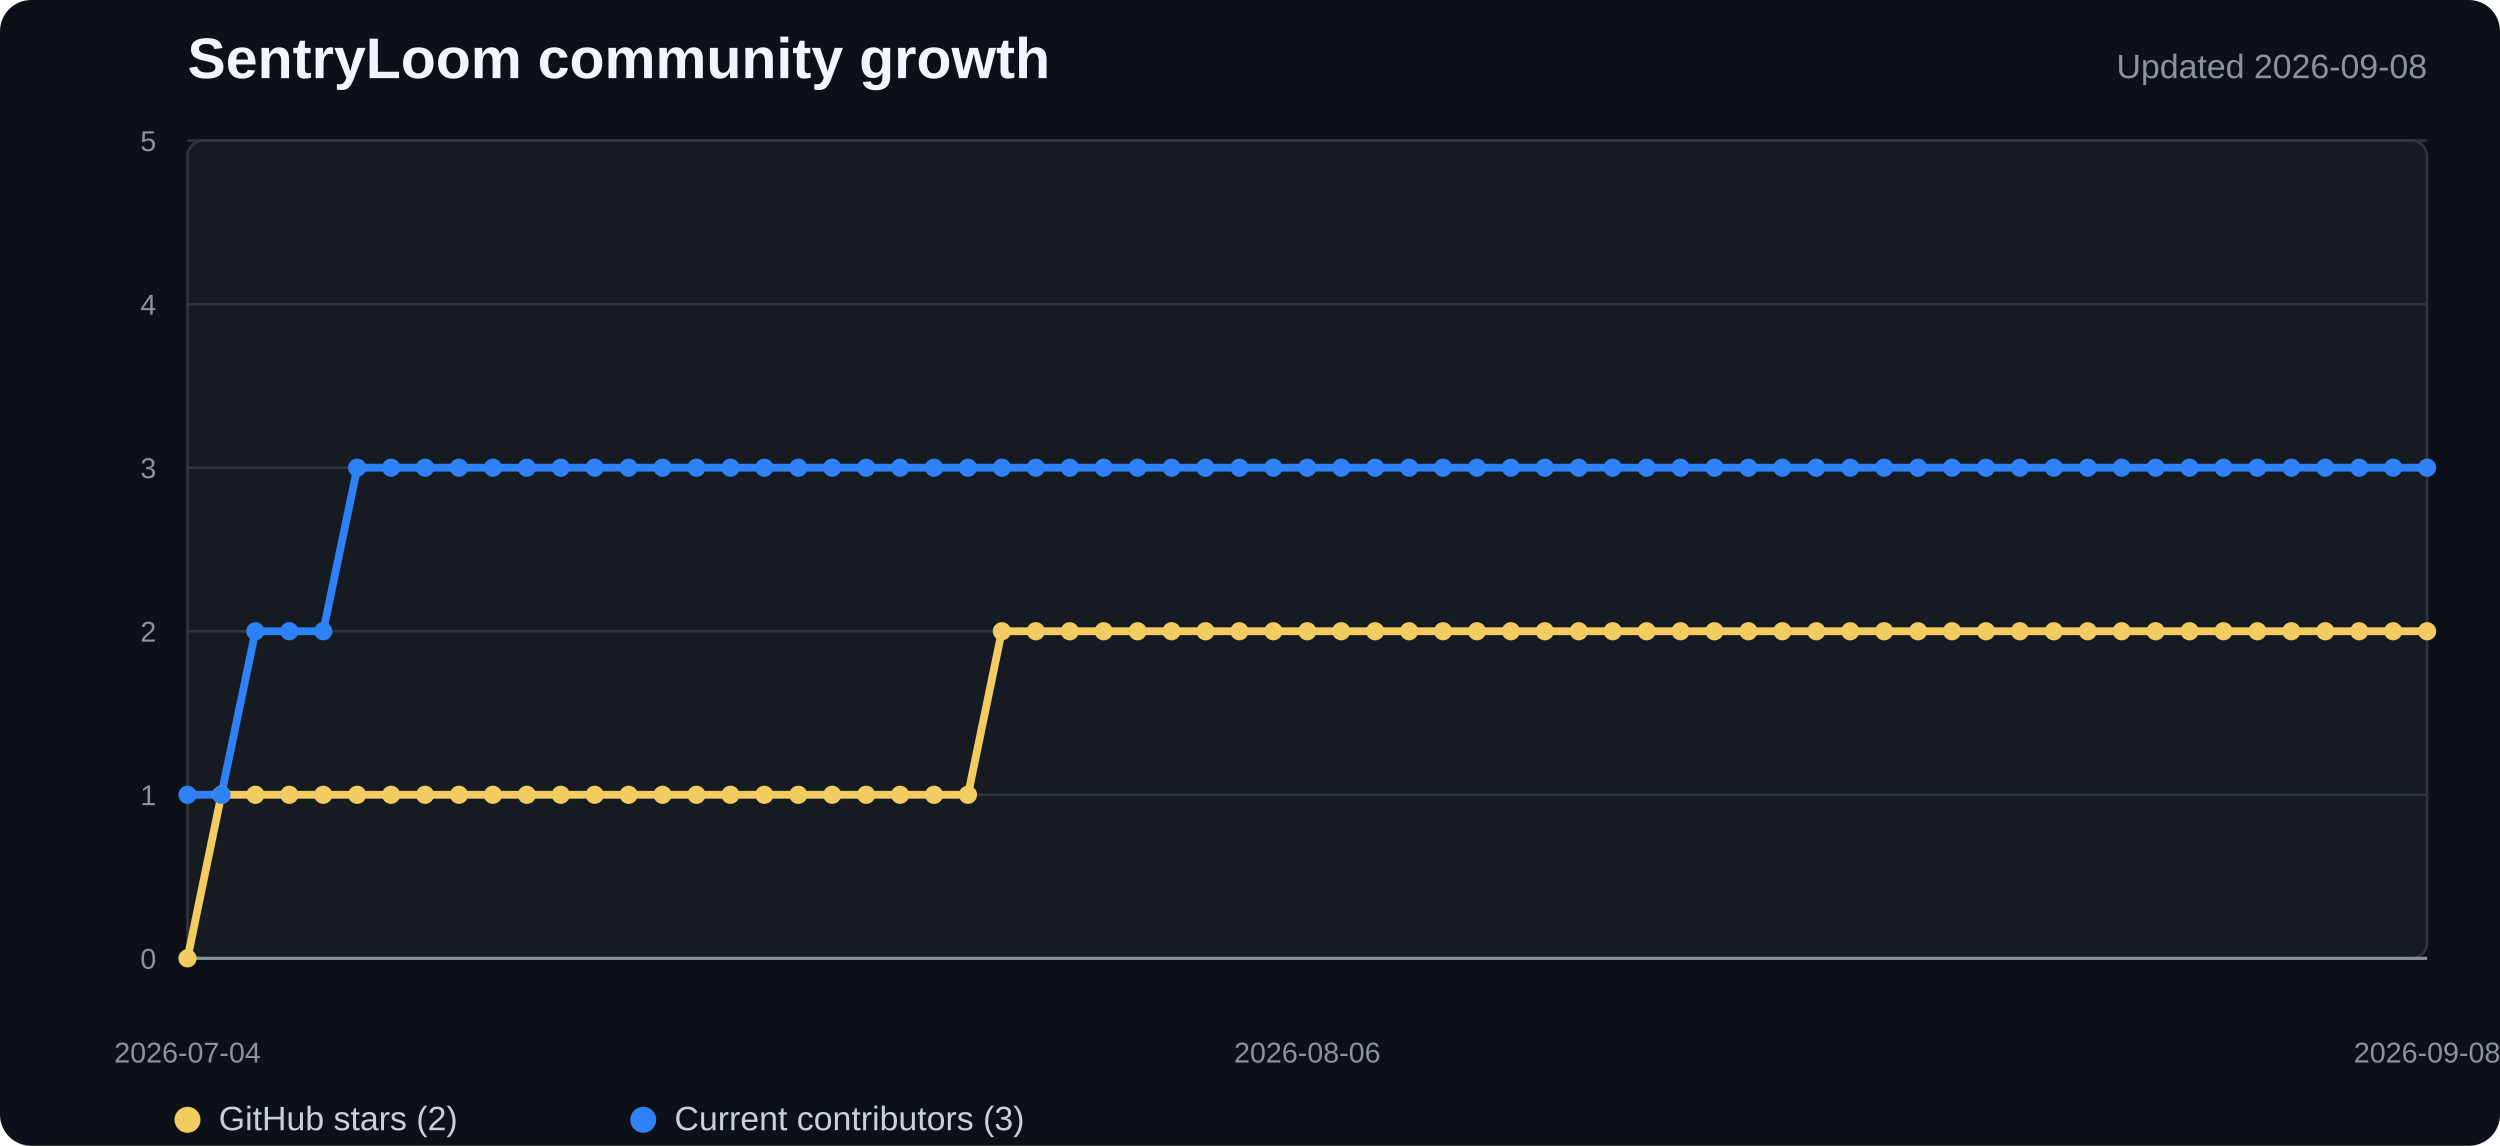
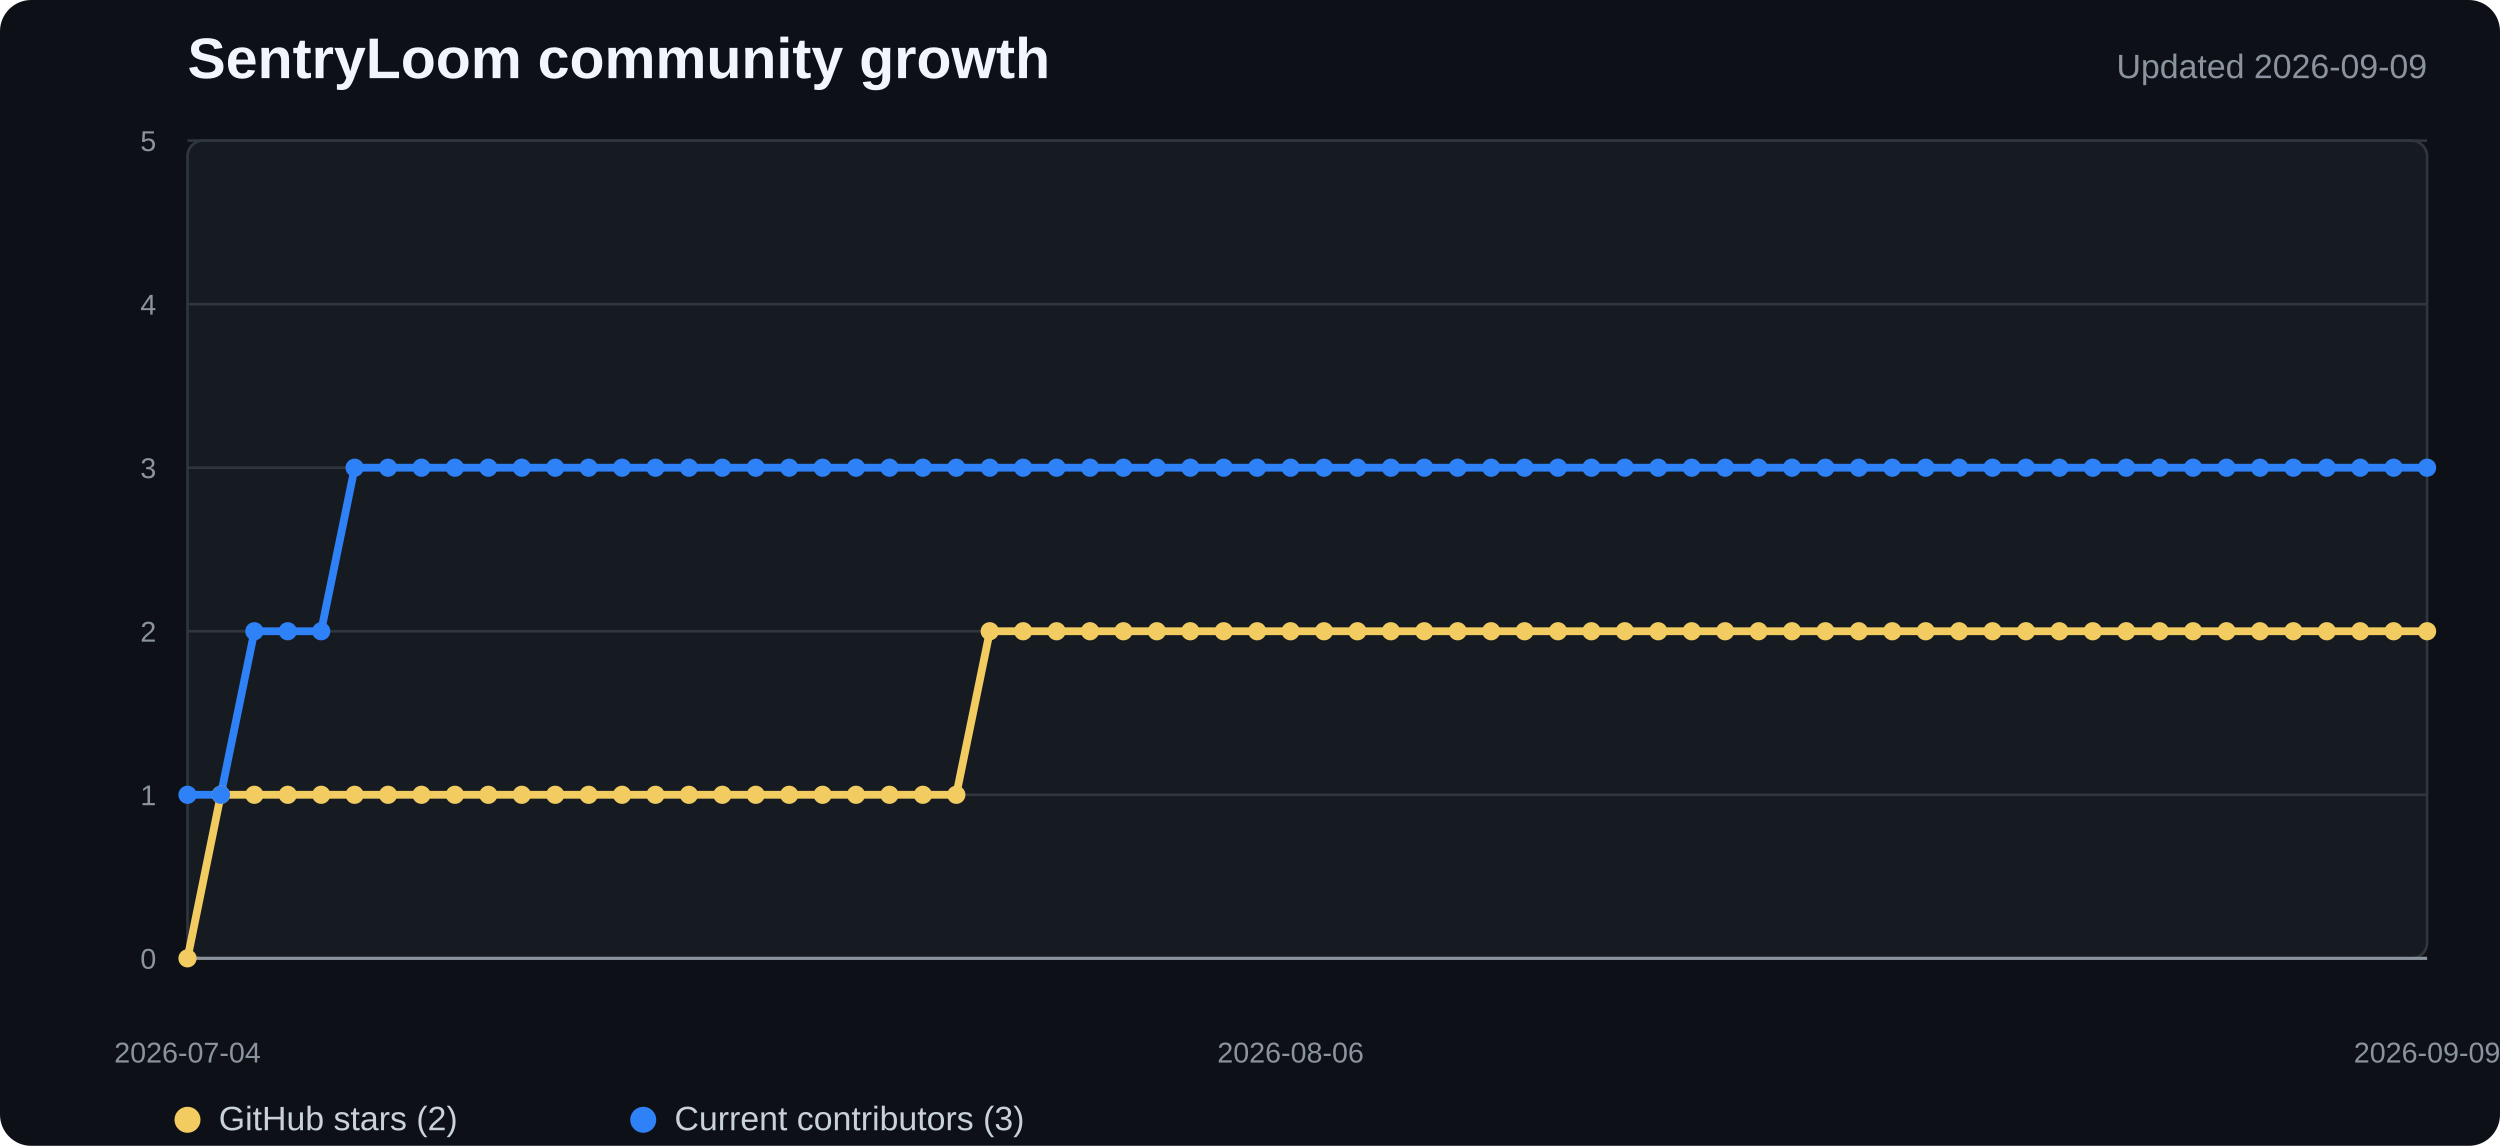
<svg xmlns="http://www.w3.org/2000/svg" width="960" height="440" viewBox="0 0 960 440" role="img" aria-labelledby="title desc">
  <style>
    .background{fill:#0d1117}.plot{fill:#161b22;stroke:#30363d}.grid{stroke:#30363d;stroke-width:1}.axis{stroke:#8b949e;stroke-width:1.2}
    .title{fill:#f0f6fc;font:700 22px "Segoe UI",Arial,sans-serif}.subtitle{fill:#8b949e;font:13px "Segoe UI",Arial,sans-serif}
    .tick{fill:#8b949e;font:11px "Segoe UI",Arial,sans-serif}.legend{fill:#c9d1d9;font:13px "Segoe UI",Arial,sans-serif}
    .stars{fill:none;stroke:#f2cc60;stroke-width:3;stroke-linejoin:round;stroke-linecap:round}
    .contributors{fill:none;stroke:#2f81f7;stroke-width:3;stroke-linejoin:round;stroke-linecap:round}
    .star-dot{fill:#f2cc60}.contributor-dot{fill:#2f81f7}
  </style>
  <rect width="100%" height="100%" rx="12" class="background" />
  <text x="72" y="30" class="title">SentryLoom community growth</text>
-   <text x="932" y="30" text-anchor="end" class="subtitle">Updated 2026-09-08</text>
+   <text x="932" y="30" text-anchor="end" class="subtitle">Updated 2026-09-09</text>
  <rect x="72" y="54" width="860" height="314" rx="6" class="plot" />
  <line x1="72" y1="368" x2="932" y2="368" class="grid" />
  <text x="60" y="372" text-anchor="end" class="tick">0</text>
  <line x1="72" y1="305.2" x2="932" y2="305.2" class="grid" />
  <text x="60" y="309.2" text-anchor="end" class="tick">1</text>
  <line x1="72" y1="242.4" x2="932" y2="242.4" class="grid" />
  <text x="60" y="246.4" text-anchor="end" class="tick">2</text>
  <line x1="72" y1="179.6" x2="932" y2="179.6" class="grid" />
  <text x="60" y="183.6" text-anchor="end" class="tick">3</text>
  <line x1="72" y1="116.8" x2="932" y2="116.8" class="grid" />
  <text x="60" y="120.8" text-anchor="end" class="tick">4</text>
  <line x1="72" y1="54" x2="932" y2="54" class="grid" />
  <text x="60" y="58" text-anchor="end" class="tick">5</text>
  <line x1="72" y1="368" x2="932" y2="368" class="axis" />
-   <polyline points="72.0,368.0 85.0,305.2 98.1,305.2 111.1,305.2 124.1,305.2 137.2,305.2 150.2,305.2 163.2,305.2 176.2,305.2 189.3,305.2 202.3,305.2 215.3,305.2 228.4,305.2 241.4,305.2 254.4,305.2 267.5,305.2 280.5,305.2 293.5,305.2 306.5,305.2 319.6,305.2 332.6,305.2 345.6,305.2 358.7,305.2 371.7,305.2 384.7,242.4 397.8,242.4 410.8,242.4 423.8,242.4 436.8,242.4 449.9,242.4 462.9,242.4 475.9,242.4 489.0,242.4 502.0,242.4 515.0,242.4 528.1,242.4 541.1,242.4 554.1,242.4 567.2,242.4 580.2,242.4 593.2,242.4 606.2,242.4 619.3,242.4 632.3,242.4 645.3,242.4 658.4,242.4 671.4,242.4 684.4,242.4 697.5,242.4 710.5,242.4 723.5,242.4 736.5,242.4 749.6,242.4 762.6,242.4 775.6,242.4 788.7,242.4 801.7,242.4 814.7,242.4 827.8,242.4 840.8,242.4 853.8,242.4 866.8,242.4 879.9,242.4 892.9,242.4 905.9,242.4 919.0,242.4 932.0,242.4" class="stars" />
-   <polyline points="72.0,305.2 85.0,305.2 98.1,242.4 111.1,242.4 124.1,242.4 137.2,179.6 150.2,179.6 163.2,179.6 176.2,179.6 189.3,179.6 202.3,179.6 215.3,179.6 228.4,179.6 241.4,179.6 254.4,179.6 267.5,179.6 280.5,179.6 293.5,179.6 306.5,179.6 319.6,179.6 332.6,179.6 345.6,179.6 358.7,179.6 371.7,179.6 384.7,179.6 397.8,179.6 410.8,179.6 423.8,179.6 436.8,179.6 449.9,179.6 462.9,179.6 475.9,179.6 489.0,179.6 502.0,179.6 515.0,179.6 528.1,179.6 541.1,179.6 554.1,179.6 567.2,179.6 580.2,179.6 593.2,179.6 606.2,179.6 619.3,179.6 632.3,179.6 645.3,179.6 658.4,179.6 671.4,179.6 684.4,179.6 697.5,179.6 710.5,179.6 723.5,179.6 736.5,179.6 749.6,179.6 762.6,179.6 775.6,179.6 788.7,179.6 801.7,179.6 814.7,179.6 827.8,179.6 840.8,179.6 853.8,179.6 866.8,179.6 879.9,179.6 892.9,179.6 905.9,179.6 919.0,179.6 932.0,179.6" class="contributors" />
+   <polyline points="72.0,368.0 84.8,305.2 97.7,305.2 110.5,305.2 123.3,305.2 136.2,305.2 149.0,305.2 161.9,305.2 174.7,305.2 187.5,305.2 200.4,305.2 213.2,305.2 226.0,305.2 238.9,305.2 251.7,305.2 264.5,305.2 277.4,305.2 290.2,305.2 303.0,305.2 315.9,305.2 328.7,305.2 341.6,305.2 354.4,305.2 367.2,305.2 380.1,242.4 392.9,242.4 405.7,242.4 418.6,242.4 431.4,242.4 444.2,242.4 457.1,242.4 469.9,242.4 482.7,242.4 495.6,242.4 508.4,242.4 521.3,242.4 534.1,242.4 546.9,242.4 559.8,242.4 572.6,242.4 585.4,242.4 598.3,242.4 611.1,242.4 623.9,242.4 636.8,242.4 649.6,242.4 662.4,242.4 675.3,242.4 688.1,242.4 701.0,242.4 713.8,242.4 726.6,242.4 739.5,242.4 752.3,242.4 765.1,242.4 778.0,242.4 790.8,242.4 803.6,242.4 816.5,242.4 829.3,242.4 842.1,242.4 855.0,242.4 867.8,242.4 880.7,242.4 893.5,242.4 906.3,242.4 919.2,242.4 932.0,242.4" class="stars" />
+   <polyline points="72.0,305.2 84.8,305.2 97.7,242.4 110.5,242.4 123.3,242.4 136.2,179.6 149.0,179.6 161.9,179.6 174.7,179.6 187.5,179.6 200.4,179.6 213.2,179.6 226.0,179.6 238.9,179.6 251.7,179.6 264.5,179.6 277.4,179.6 290.2,179.6 303.0,179.6 315.9,179.6 328.7,179.6 341.6,179.6 354.4,179.6 367.2,179.6 380.1,179.6 392.9,179.6 405.7,179.6 418.6,179.6 431.4,179.6 444.2,179.6 457.1,179.6 469.9,179.6 482.7,179.6 495.6,179.6 508.4,179.6 521.3,179.6 534.1,179.6 546.9,179.6 559.8,179.6 572.6,179.6 585.4,179.6 598.3,179.6 611.1,179.6 623.9,179.6 636.8,179.6 649.6,179.6 662.4,179.6 675.3,179.6 688.1,179.6 701.0,179.6 713.8,179.6 726.6,179.6 739.5,179.6 752.3,179.6 765.1,179.6 778.0,179.6 790.8,179.6 803.6,179.6 816.5,179.6 829.3,179.6 842.1,179.6 855.0,179.6 867.8,179.6 880.7,179.6 893.5,179.6 906.3,179.6 919.2,179.6 932.0,179.6" class="contributors" />
  <circle cx="72" cy="368" r="3.5" class="star-dot" />
-   <circle cx="85.03" cy="305.2" r="3.5" class="star-dot" />
-   <circle cx="98.061" cy="305.2" r="3.5" class="star-dot" />
-   <circle cx="111.091" cy="305.2" r="3.5" class="star-dot" />
-   <circle cx="124.121" cy="305.2" r="3.5" class="star-dot" />
-   <circle cx="137.152" cy="305.2" r="3.5" class="star-dot" />
-   <circle cx="150.182" cy="305.2" r="3.5" class="star-dot" />
-   <circle cx="163.212" cy="305.2" r="3.5" class="star-dot" />
-   <circle cx="176.242" cy="305.2" r="3.5" class="star-dot" />
-   <circle cx="189.273" cy="305.2" r="3.5" class="star-dot" />
-   <circle cx="202.303" cy="305.2" r="3.5" class="star-dot" />
-   <circle cx="215.333" cy="305.2" r="3.5" class="star-dot" />
-   <circle cx="228.364" cy="305.2" r="3.5" class="star-dot" />
-   <circle cx="241.394" cy="305.2" r="3.5" class="star-dot" />
-   <circle cx="254.424" cy="305.2" r="3.5" class="star-dot" />
-   <circle cx="267.455" cy="305.2" r="3.5" class="star-dot" />
-   <circle cx="280.485" cy="305.2" r="3.5" class="star-dot" />
-   <circle cx="293.515" cy="305.2" r="3.5" class="star-dot" />
-   <circle cx="306.545" cy="305.2" r="3.5" class="star-dot" />
-   <circle cx="319.576" cy="305.2" r="3.5" class="star-dot" />
-   <circle cx="332.606" cy="305.2" r="3.5" class="star-dot" />
-   <circle cx="345.636" cy="305.2" r="3.5" class="star-dot" />
-   <circle cx="358.667" cy="305.2" r="3.5" class="star-dot" />
-   <circle cx="371.697" cy="305.2" r="3.5" class="star-dot" />
-   <circle cx="384.727" cy="242.4" r="3.5" class="star-dot" />
-   <circle cx="397.758" cy="242.4" r="3.5" class="star-dot" />
-   <circle cx="410.788" cy="242.4" r="3.5" class="star-dot" />
-   <circle cx="423.818" cy="242.4" r="3.5" class="star-dot" />
-   <circle cx="436.848" cy="242.4" r="3.5" class="star-dot" />
-   <circle cx="449.879" cy="242.4" r="3.5" class="star-dot" />
-   <circle cx="462.909" cy="242.4" r="3.5" class="star-dot" />
-   <circle cx="475.939" cy="242.4" r="3.5" class="star-dot" />
-   <circle cx="488.97" cy="242.4" r="3.5" class="star-dot" />
-   <circle cx="502" cy="242.4" r="3.5" class="star-dot" />
-   <circle cx="515.03" cy="242.4" r="3.5" class="star-dot" />
-   <circle cx="528.061" cy="242.4" r="3.5" class="star-dot" />
-   <circle cx="541.091" cy="242.4" r="3.5" class="star-dot" />
-   <circle cx="554.121" cy="242.4" r="3.5" class="star-dot" />
-   <circle cx="567.152" cy="242.4" r="3.5" class="star-dot" />
-   <circle cx="580.182" cy="242.4" r="3.5" class="star-dot" />
-   <circle cx="593.212" cy="242.4" r="3.5" class="star-dot" />
-   <circle cx="606.242" cy="242.4" r="3.5" class="star-dot" />
-   <circle cx="619.273" cy="242.4" r="3.5" class="star-dot" />
-   <circle cx="632.303" cy="242.4" r="3.5" class="star-dot" />
-   <circle cx="645.333" cy="242.4" r="3.5" class="star-dot" />
-   <circle cx="658.364" cy="242.4" r="3.5" class="star-dot" />
-   <circle cx="671.394" cy="242.4" r="3.5" class="star-dot" />
-   <circle cx="684.424" cy="242.4" r="3.5" class="star-dot" />
-   <circle cx="697.455" cy="242.4" r="3.5" class="star-dot" />
-   <circle cx="710.485" cy="242.4" r="3.5" class="star-dot" />
-   <circle cx="723.515" cy="242.4" r="3.5" class="star-dot" />
-   <circle cx="736.545" cy="242.4" r="3.5" class="star-dot" />
-   <circle cx="749.576" cy="242.4" r="3.5" class="star-dot" />
-   <circle cx="762.606" cy="242.4" r="3.5" class="star-dot" />
-   <circle cx="775.636" cy="242.4" r="3.5" class="star-dot" />
-   <circle cx="788.667" cy="242.4" r="3.5" class="star-dot" />
-   <circle cx="801.697" cy="242.4" r="3.5" class="star-dot" />
-   <circle cx="814.727" cy="242.4" r="3.5" class="star-dot" />
-   <circle cx="827.758" cy="242.4" r="3.5" class="star-dot" />
-   <circle cx="840.788" cy="242.4" r="3.5" class="star-dot" />
-   <circle cx="853.818" cy="242.4" r="3.5" class="star-dot" />
-   <circle cx="866.848" cy="242.4" r="3.5" class="star-dot" />
-   <circle cx="879.879" cy="242.4" r="3.5" class="star-dot" />
-   <circle cx="892.909" cy="242.4" r="3.5" class="star-dot" />
-   <circle cx="905.939" cy="242.4" r="3.5" class="star-dot" />
-   <circle cx="918.97" cy="242.4" r="3.5" class="star-dot" />
+   <circle cx="84.836" cy="305.2" r="3.5" class="star-dot" />
+   <circle cx="97.672" cy="305.2" r="3.5" class="star-dot" />
+   <circle cx="110.507" cy="305.2" r="3.5" class="star-dot" />
+   <circle cx="123.343" cy="305.2" r="3.5" class="star-dot" />
+   <circle cx="136.179" cy="305.2" r="3.5" class="star-dot" />
+   <circle cx="149.015" cy="305.2" r="3.5" class="star-dot" />
+   <circle cx="161.851" cy="305.2" r="3.5" class="star-dot" />
+   <circle cx="174.687" cy="305.2" r="3.5" class="star-dot" />
+   <circle cx="187.522" cy="305.2" r="3.5" class="star-dot" />
+   <circle cx="200.358" cy="305.2" r="3.5" class="star-dot" />
+   <circle cx="213.194" cy="305.2" r="3.5" class="star-dot" />
+   <circle cx="226.03" cy="305.2" r="3.5" class="star-dot" />
+   <circle cx="238.866" cy="305.2" r="3.5" class="star-dot" />
+   <circle cx="251.701" cy="305.2" r="3.5" class="star-dot" />
+   <circle cx="264.537" cy="305.2" r="3.5" class="star-dot" />
+   <circle cx="277.373" cy="305.2" r="3.5" class="star-dot" />
+   <circle cx="290.209" cy="305.2" r="3.5" class="star-dot" />
+   <circle cx="303.045" cy="305.2" r="3.5" class="star-dot" />
+   <circle cx="315.881" cy="305.2" r="3.5" class="star-dot" />
+   <circle cx="328.716" cy="305.2" r="3.5" class="star-dot" />
+   <circle cx="341.552" cy="305.2" r="3.5" class="star-dot" />
+   <circle cx="354.388" cy="305.2" r="3.5" class="star-dot" />
+   <circle cx="367.224" cy="305.2" r="3.5" class="star-dot" />
+   <circle cx="380.06" cy="242.4" r="3.5" class="star-dot" />
+   <circle cx="392.896" cy="242.4" r="3.5" class="star-dot" />
+   <circle cx="405.731" cy="242.4" r="3.5" class="star-dot" />
+   <circle cx="418.567" cy="242.4" r="3.5" class="star-dot" />
+   <circle cx="431.403" cy="242.4" r="3.5" class="star-dot" />
+   <circle cx="444.239" cy="242.4" r="3.5" class="star-dot" />
+   <circle cx="457.075" cy="242.4" r="3.5" class="star-dot" />
+   <circle cx="469.91" cy="242.4" r="3.5" class="star-dot" />
+   <circle cx="482.746" cy="242.4" r="3.5" class="star-dot" />
+   <circle cx="495.582" cy="242.4" r="3.5" class="star-dot" />
+   <circle cx="508.418" cy="242.4" r="3.5" class="star-dot" />
+   <circle cx="521.254" cy="242.4" r="3.5" class="star-dot" />
+   <circle cx="534.09" cy="242.4" r="3.5" class="star-dot" />
+   <circle cx="546.925" cy="242.4" r="3.5" class="star-dot" />
+   <circle cx="559.761" cy="242.4" r="3.5" class="star-dot" />
+   <circle cx="572.597" cy="242.4" r="3.5" class="star-dot" />
+   <circle cx="585.433" cy="242.4" r="3.5" class="star-dot" />
+   <circle cx="598.269" cy="242.4" r="3.5" class="star-dot" />
+   <circle cx="611.104" cy="242.4" r="3.5" class="star-dot" />
+   <circle cx="623.94" cy="242.4" r="3.5" class="star-dot" />
+   <circle cx="636.776" cy="242.4" r="3.5" class="star-dot" />
+   <circle cx="649.612" cy="242.4" r="3.5" class="star-dot" />
+   <circle cx="662.448" cy="242.4" r="3.5" class="star-dot" />
+   <circle cx="675.284" cy="242.4" r="3.5" class="star-dot" />
+   <circle cx="688.119" cy="242.4" r="3.5" class="star-dot" />
+   <circle cx="700.955" cy="242.4" r="3.5" class="star-dot" />
+   <circle cx="713.791" cy="242.4" r="3.5" class="star-dot" />
+   <circle cx="726.627" cy="242.4" r="3.5" class="star-dot" />
+   <circle cx="739.463" cy="242.4" r="3.5" class="star-dot" />
+   <circle cx="752.299" cy="242.4" r="3.5" class="star-dot" />
+   <circle cx="765.134" cy="242.4" r="3.5" class="star-dot" />
+   <circle cx="777.97" cy="242.4" r="3.5" class="star-dot" />
+   <circle cx="790.806" cy="242.4" r="3.5" class="star-dot" />
+   <circle cx="803.642" cy="242.4" r="3.5" class="star-dot" />
+   <circle cx="816.478" cy="242.4" r="3.5" class="star-dot" />
+   <circle cx="829.313" cy="242.4" r="3.5" class="star-dot" />
+   <circle cx="842.149" cy="242.4" r="3.5" class="star-dot" />
+   <circle cx="854.985" cy="242.4" r="3.5" class="star-dot" />
+   <circle cx="867.821" cy="242.4" r="3.5" class="star-dot" />
+   <circle cx="880.657" cy="242.4" r="3.5" class="star-dot" />
+   <circle cx="893.493" cy="242.4" r="3.5" class="star-dot" />
+   <circle cx="906.328" cy="242.4" r="3.5" class="star-dot" />
+   <circle cx="919.164" cy="242.4" r="3.5" class="star-dot" />
  <circle cx="932" cy="242.4" r="3.5" class="star-dot" />
  <circle cx="72" cy="305.2" r="3.5" class="contributor-dot" />
-   <circle cx="85.03" cy="305.2" r="3.5" class="contributor-dot" />
-   <circle cx="98.061" cy="242.4" r="3.5" class="contributor-dot" />
-   <circle cx="111.091" cy="242.4" r="3.5" class="contributor-dot" />
-   <circle cx="124.121" cy="242.4" r="3.5" class="contributor-dot" />
-   <circle cx="137.152" cy="179.6" r="3.5" class="contributor-dot" />
-   <circle cx="150.182" cy="179.6" r="3.5" class="contributor-dot" />
-   <circle cx="163.212" cy="179.6" r="3.5" class="contributor-dot" />
-   <circle cx="176.242" cy="179.6" r="3.5" class="contributor-dot" />
-   <circle cx="189.273" cy="179.6" r="3.5" class="contributor-dot" />
-   <circle cx="202.303" cy="179.6" r="3.5" class="contributor-dot" />
-   <circle cx="215.333" cy="179.6" r="3.5" class="contributor-dot" />
-   <circle cx="228.364" cy="179.6" r="3.5" class="contributor-dot" />
-   <circle cx="241.394" cy="179.6" r="3.5" class="contributor-dot" />
-   <circle cx="254.424" cy="179.6" r="3.5" class="contributor-dot" />
-   <circle cx="267.455" cy="179.6" r="3.5" class="contributor-dot" />
-   <circle cx="280.485" cy="179.6" r="3.5" class="contributor-dot" />
-   <circle cx="293.515" cy="179.6" r="3.5" class="contributor-dot" />
-   <circle cx="306.545" cy="179.6" r="3.5" class="contributor-dot" />
-   <circle cx="319.576" cy="179.6" r="3.5" class="contributor-dot" />
-   <circle cx="332.606" cy="179.6" r="3.5" class="contributor-dot" />
-   <circle cx="345.636" cy="179.6" r="3.5" class="contributor-dot" />
-   <circle cx="358.667" cy="179.6" r="3.5" class="contributor-dot" />
-   <circle cx="371.697" cy="179.6" r="3.5" class="contributor-dot" />
-   <circle cx="384.727" cy="179.6" r="3.5" class="contributor-dot" />
-   <circle cx="397.758" cy="179.6" r="3.5" class="contributor-dot" />
-   <circle cx="410.788" cy="179.6" r="3.5" class="contributor-dot" />
-   <circle cx="423.818" cy="179.6" r="3.5" class="contributor-dot" />
-   <circle cx="436.848" cy="179.6" r="3.5" class="contributor-dot" />
-   <circle cx="449.879" cy="179.6" r="3.5" class="contributor-dot" />
-   <circle cx="462.909" cy="179.6" r="3.5" class="contributor-dot" />
-   <circle cx="475.939" cy="179.6" r="3.5" class="contributor-dot" />
-   <circle cx="488.97" cy="179.6" r="3.5" class="contributor-dot" />
-   <circle cx="502" cy="179.6" r="3.5" class="contributor-dot" />
-   <circle cx="515.03" cy="179.6" r="3.5" class="contributor-dot" />
-   <circle cx="528.061" cy="179.6" r="3.5" class="contributor-dot" />
-   <circle cx="541.091" cy="179.6" r="3.5" class="contributor-dot" />
-   <circle cx="554.121" cy="179.6" r="3.5" class="contributor-dot" />
-   <circle cx="567.152" cy="179.6" r="3.5" class="contributor-dot" />
-   <circle cx="580.182" cy="179.6" r="3.5" class="contributor-dot" />
-   <circle cx="593.212" cy="179.6" r="3.5" class="contributor-dot" />
-   <circle cx="606.242" cy="179.6" r="3.5" class="contributor-dot" />
-   <circle cx="619.273" cy="179.6" r="3.5" class="contributor-dot" />
-   <circle cx="632.303" cy="179.6" r="3.5" class="contributor-dot" />
-   <circle cx="645.333" cy="179.6" r="3.5" class="contributor-dot" />
-   <circle cx="658.364" cy="179.6" r="3.5" class="contributor-dot" />
-   <circle cx="671.394" cy="179.6" r="3.5" class="contributor-dot" />
-   <circle cx="684.424" cy="179.6" r="3.5" class="contributor-dot" />
-   <circle cx="697.455" cy="179.6" r="3.5" class="contributor-dot" />
-   <circle cx="710.485" cy="179.6" r="3.5" class="contributor-dot" />
-   <circle cx="723.515" cy="179.6" r="3.5" class="contributor-dot" />
-   <circle cx="736.545" cy="179.6" r="3.5" class="contributor-dot" />
-   <circle cx="749.576" cy="179.6" r="3.5" class="contributor-dot" />
-   <circle cx="762.606" cy="179.6" r="3.5" class="contributor-dot" />
-   <circle cx="775.636" cy="179.6" r="3.5" class="contributor-dot" />
-   <circle cx="788.667" cy="179.6" r="3.5" class="contributor-dot" />
-   <circle cx="801.697" cy="179.6" r="3.5" class="contributor-dot" />
-   <circle cx="814.727" cy="179.6" r="3.5" class="contributor-dot" />
-   <circle cx="827.758" cy="179.6" r="3.5" class="contributor-dot" />
-   <circle cx="840.788" cy="179.6" r="3.5" class="contributor-dot" />
-   <circle cx="853.818" cy="179.6" r="3.5" class="contributor-dot" />
-   <circle cx="866.848" cy="179.6" r="3.5" class="contributor-dot" />
-   <circle cx="879.879" cy="179.6" r="3.5" class="contributor-dot" />
-   <circle cx="892.909" cy="179.6" r="3.5" class="contributor-dot" />
-   <circle cx="905.939" cy="179.6" r="3.5" class="contributor-dot" />
-   <circle cx="918.97" cy="179.6" r="3.5" class="contributor-dot" />
+   <circle cx="84.836" cy="305.2" r="3.5" class="contributor-dot" />
+   <circle cx="97.672" cy="242.4" r="3.5" class="contributor-dot" />
+   <circle cx="110.507" cy="242.4" r="3.5" class="contributor-dot" />
+   <circle cx="123.343" cy="242.4" r="3.5" class="contributor-dot" />
+   <circle cx="136.179" cy="179.6" r="3.5" class="contributor-dot" />
+   <circle cx="149.015" cy="179.6" r="3.5" class="contributor-dot" />
+   <circle cx="161.851" cy="179.6" r="3.5" class="contributor-dot" />
+   <circle cx="174.687" cy="179.6" r="3.5" class="contributor-dot" />
+   <circle cx="187.522" cy="179.6" r="3.5" class="contributor-dot" />
+   <circle cx="200.358" cy="179.6" r="3.5" class="contributor-dot" />
+   <circle cx="213.194" cy="179.6" r="3.5" class="contributor-dot" />
+   <circle cx="226.03" cy="179.6" r="3.5" class="contributor-dot" />
+   <circle cx="238.866" cy="179.6" r="3.5" class="contributor-dot" />
+   <circle cx="251.701" cy="179.6" r="3.5" class="contributor-dot" />
+   <circle cx="264.537" cy="179.6" r="3.5" class="contributor-dot" />
+   <circle cx="277.373" cy="179.6" r="3.5" class="contributor-dot" />
+   <circle cx="290.209" cy="179.6" r="3.5" class="contributor-dot" />
+   <circle cx="303.045" cy="179.6" r="3.5" class="contributor-dot" />
+   <circle cx="315.881" cy="179.6" r="3.5" class="contributor-dot" />
+   <circle cx="328.716" cy="179.6" r="3.5" class="contributor-dot" />
+   <circle cx="341.552" cy="179.6" r="3.5" class="contributor-dot" />
+   <circle cx="354.388" cy="179.6" r="3.5" class="contributor-dot" />
+   <circle cx="367.224" cy="179.6" r="3.5" class="contributor-dot" />
+   <circle cx="380.06" cy="179.6" r="3.5" class="contributor-dot" />
+   <circle cx="392.896" cy="179.6" r="3.5" class="contributor-dot" />
+   <circle cx="405.731" cy="179.6" r="3.5" class="contributor-dot" />
+   <circle cx="418.567" cy="179.6" r="3.5" class="contributor-dot" />
+   <circle cx="431.403" cy="179.6" r="3.5" class="contributor-dot" />
+   <circle cx="444.239" cy="179.6" r="3.5" class="contributor-dot" />
+   <circle cx="457.075" cy="179.6" r="3.5" class="contributor-dot" />
+   <circle cx="469.91" cy="179.6" r="3.5" class="contributor-dot" />
+   <circle cx="482.746" cy="179.6" r="3.5" class="contributor-dot" />
+   <circle cx="495.582" cy="179.6" r="3.5" class="contributor-dot" />
+   <circle cx="508.418" cy="179.6" r="3.5" class="contributor-dot" />
+   <circle cx="521.254" cy="179.6" r="3.5" class="contributor-dot" />
+   <circle cx="534.09" cy="179.6" r="3.5" class="contributor-dot" />
+   <circle cx="546.925" cy="179.6" r="3.5" class="contributor-dot" />
+   <circle cx="559.761" cy="179.6" r="3.5" class="contributor-dot" />
+   <circle cx="572.597" cy="179.6" r="3.5" class="contributor-dot" />
+   <circle cx="585.433" cy="179.6" r="3.5" class="contributor-dot" />
+   <circle cx="598.269" cy="179.6" r="3.5" class="contributor-dot" />
+   <circle cx="611.104" cy="179.6" r="3.5" class="contributor-dot" />
+   <circle cx="623.94" cy="179.6" r="3.5" class="contributor-dot" />
+   <circle cx="636.776" cy="179.6" r="3.5" class="contributor-dot" />
+   <circle cx="649.612" cy="179.6" r="3.5" class="contributor-dot" />
+   <circle cx="662.448" cy="179.6" r="3.5" class="contributor-dot" />
+   <circle cx="675.284" cy="179.6" r="3.5" class="contributor-dot" />
+   <circle cx="688.119" cy="179.6" r="3.5" class="contributor-dot" />
+   <circle cx="700.955" cy="179.6" r="3.5" class="contributor-dot" />
+   <circle cx="713.791" cy="179.6" r="3.5" class="contributor-dot" />
+   <circle cx="726.627" cy="179.6" r="3.5" class="contributor-dot" />
+   <circle cx="739.463" cy="179.6" r="3.5" class="contributor-dot" />
+   <circle cx="752.299" cy="179.6" r="3.5" class="contributor-dot" />
+   <circle cx="765.134" cy="179.6" r="3.5" class="contributor-dot" />
+   <circle cx="777.97" cy="179.6" r="3.5" class="contributor-dot" />
+   <circle cx="790.806" cy="179.6" r="3.5" class="contributor-dot" />
+   <circle cx="803.642" cy="179.6" r="3.5" class="contributor-dot" />
+   <circle cx="816.478" cy="179.6" r="3.5" class="contributor-dot" />
+   <circle cx="829.313" cy="179.6" r="3.5" class="contributor-dot" />
+   <circle cx="842.149" cy="179.6" r="3.5" class="contributor-dot" />
+   <circle cx="854.985" cy="179.6" r="3.5" class="contributor-dot" />
+   <circle cx="867.821" cy="179.6" r="3.5" class="contributor-dot" />
+   <circle cx="880.657" cy="179.6" r="3.5" class="contributor-dot" />
+   <circle cx="893.493" cy="179.6" r="3.5" class="contributor-dot" />
+   <circle cx="906.328" cy="179.6" r="3.5" class="contributor-dot" />
+   <circle cx="919.164" cy="179.6" r="3.5" class="contributor-dot" />
  <circle cx="932" cy="179.6" r="3.5" class="contributor-dot" />
  <text x="72" y="408" text-anchor="middle" class="tick">2026-07-04</text>
-   <text x="502" y="408" text-anchor="middle" class="tick">2026-08-06</text>
-   <text x="932" y="408" text-anchor="middle" class="tick">2026-09-08</text>
+   <text x="495.582" y="408" text-anchor="middle" class="tick">2026-08-06</text>
+   <text x="932" y="408" text-anchor="middle" class="tick">2026-09-09</text>
  <circle cx="72" cy="430" r="5" class="star-dot" />
  <text x="84" y="434" class="legend">GitHub stars (2)</text>
  <circle cx="247" cy="430" r="5" class="contributor-dot" />
  <text x="259" y="434" class="legend">Current contributors (3)</text>
</svg>
